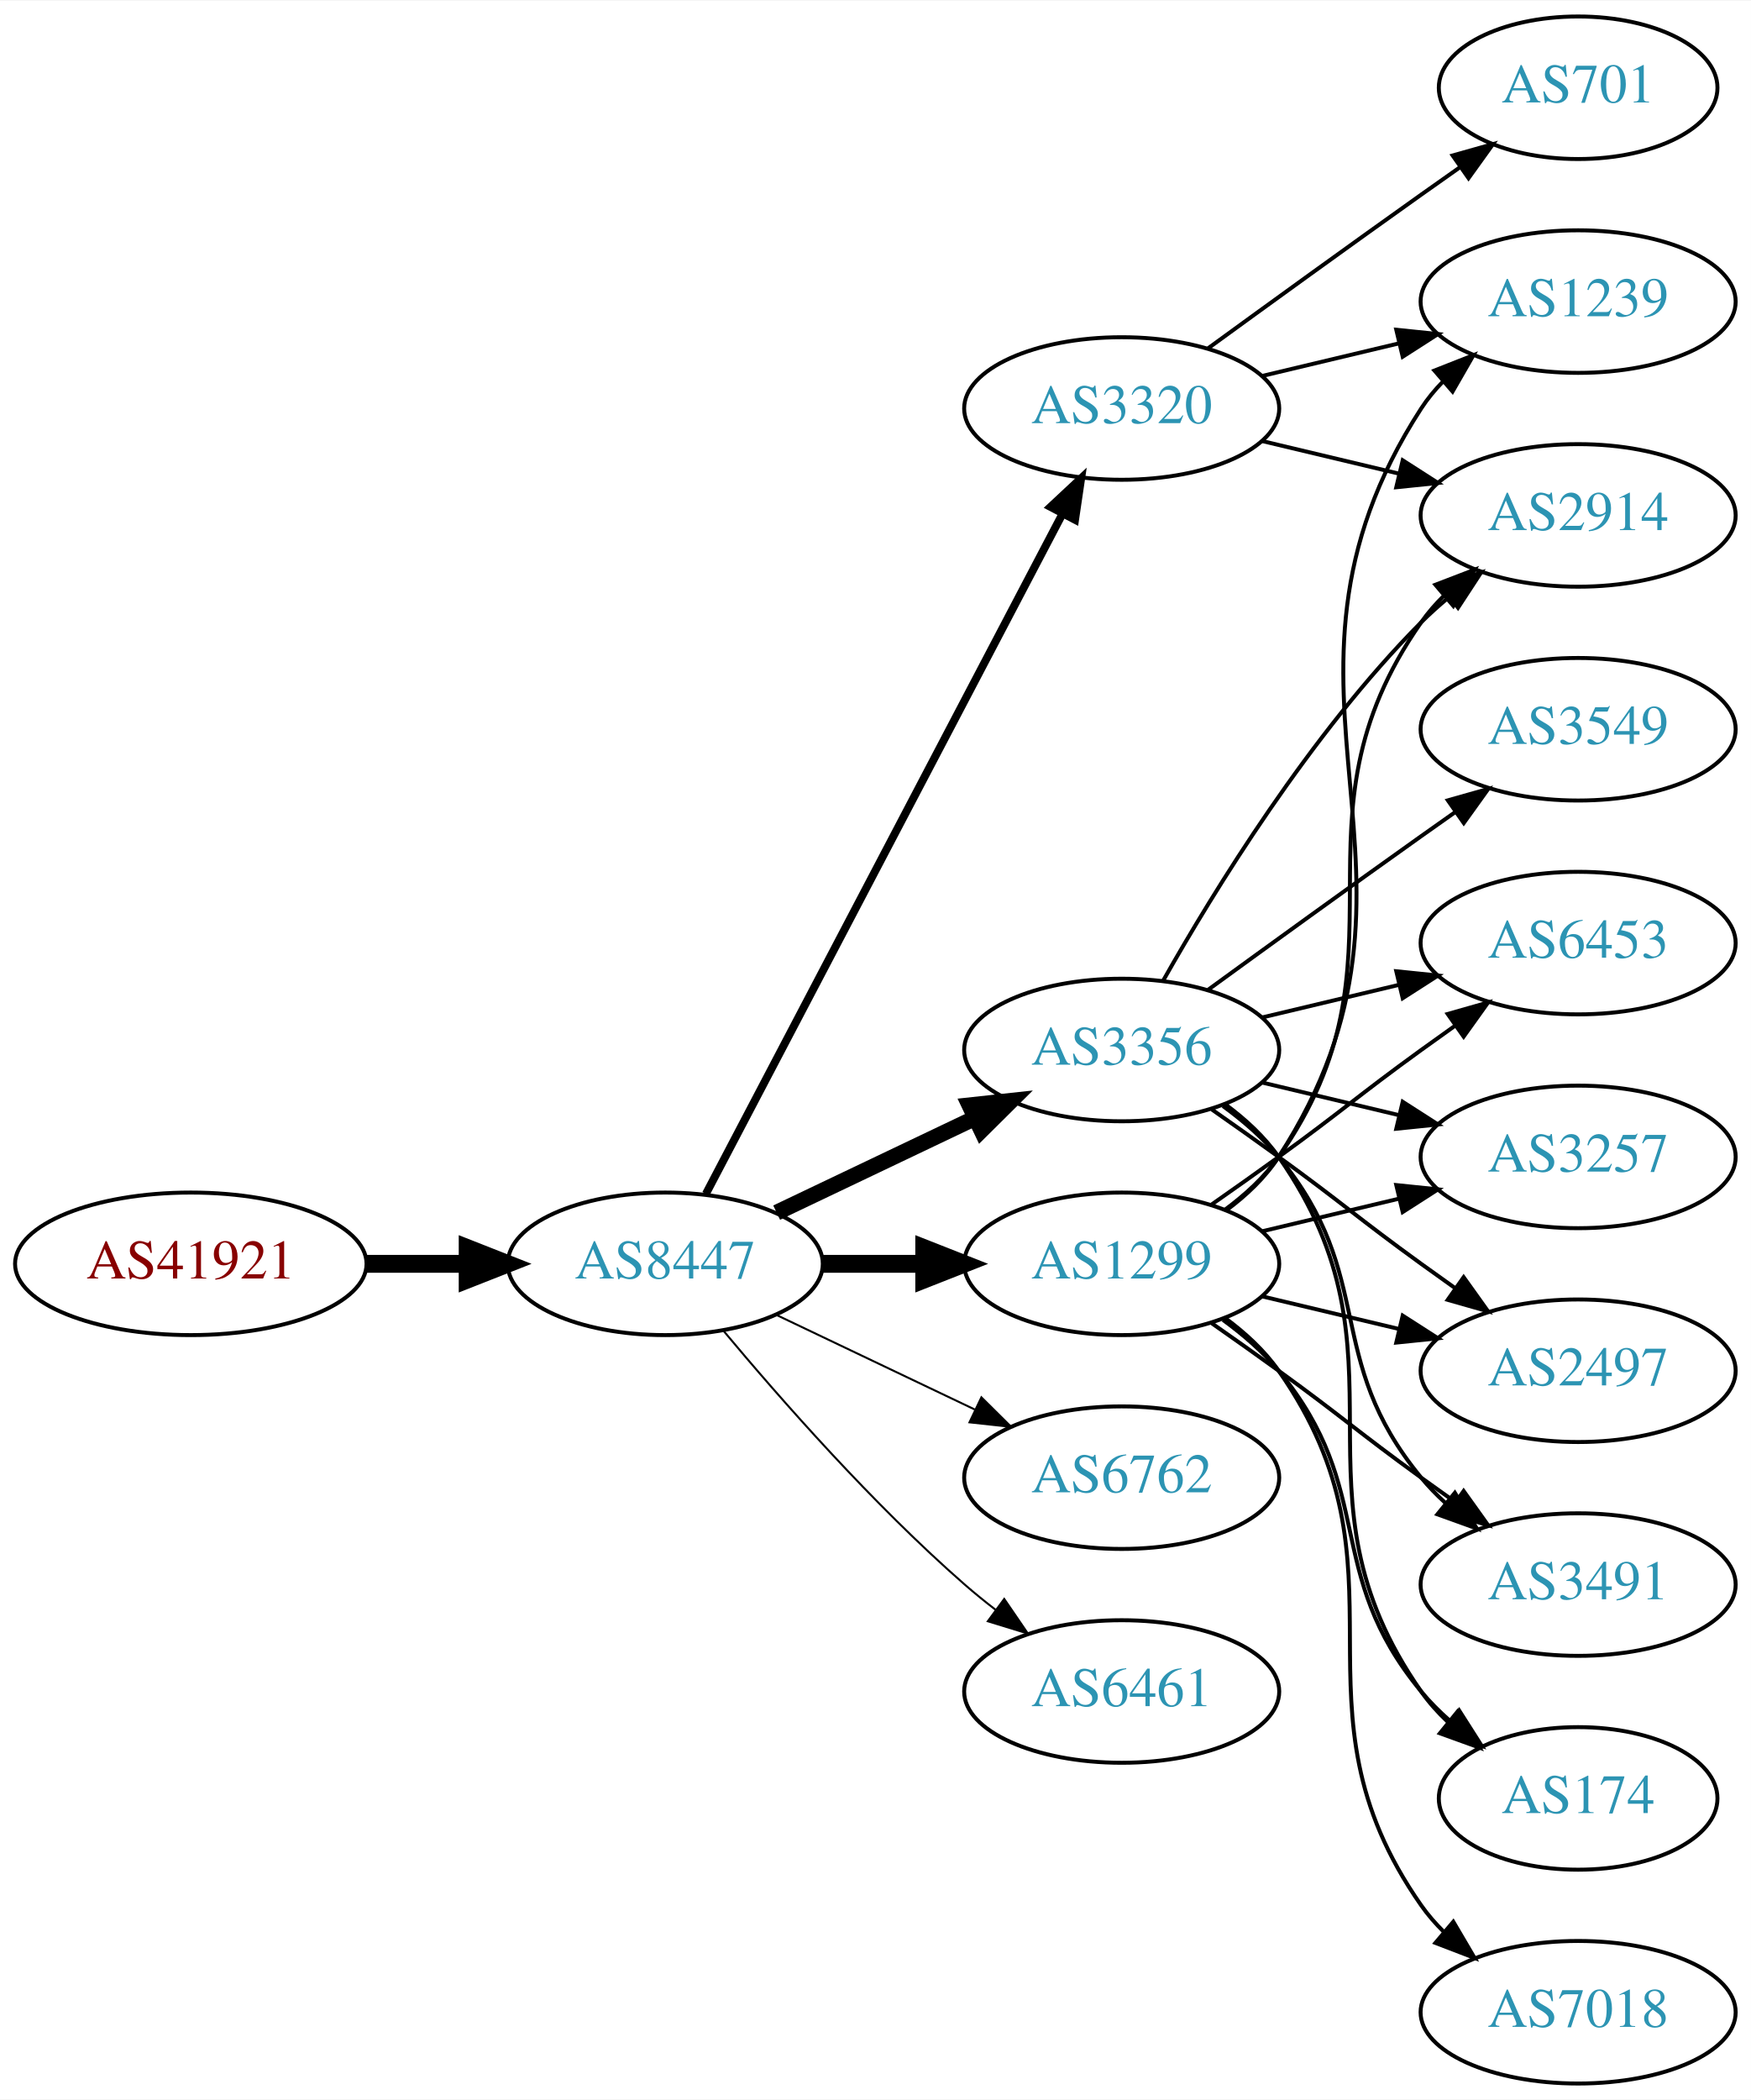
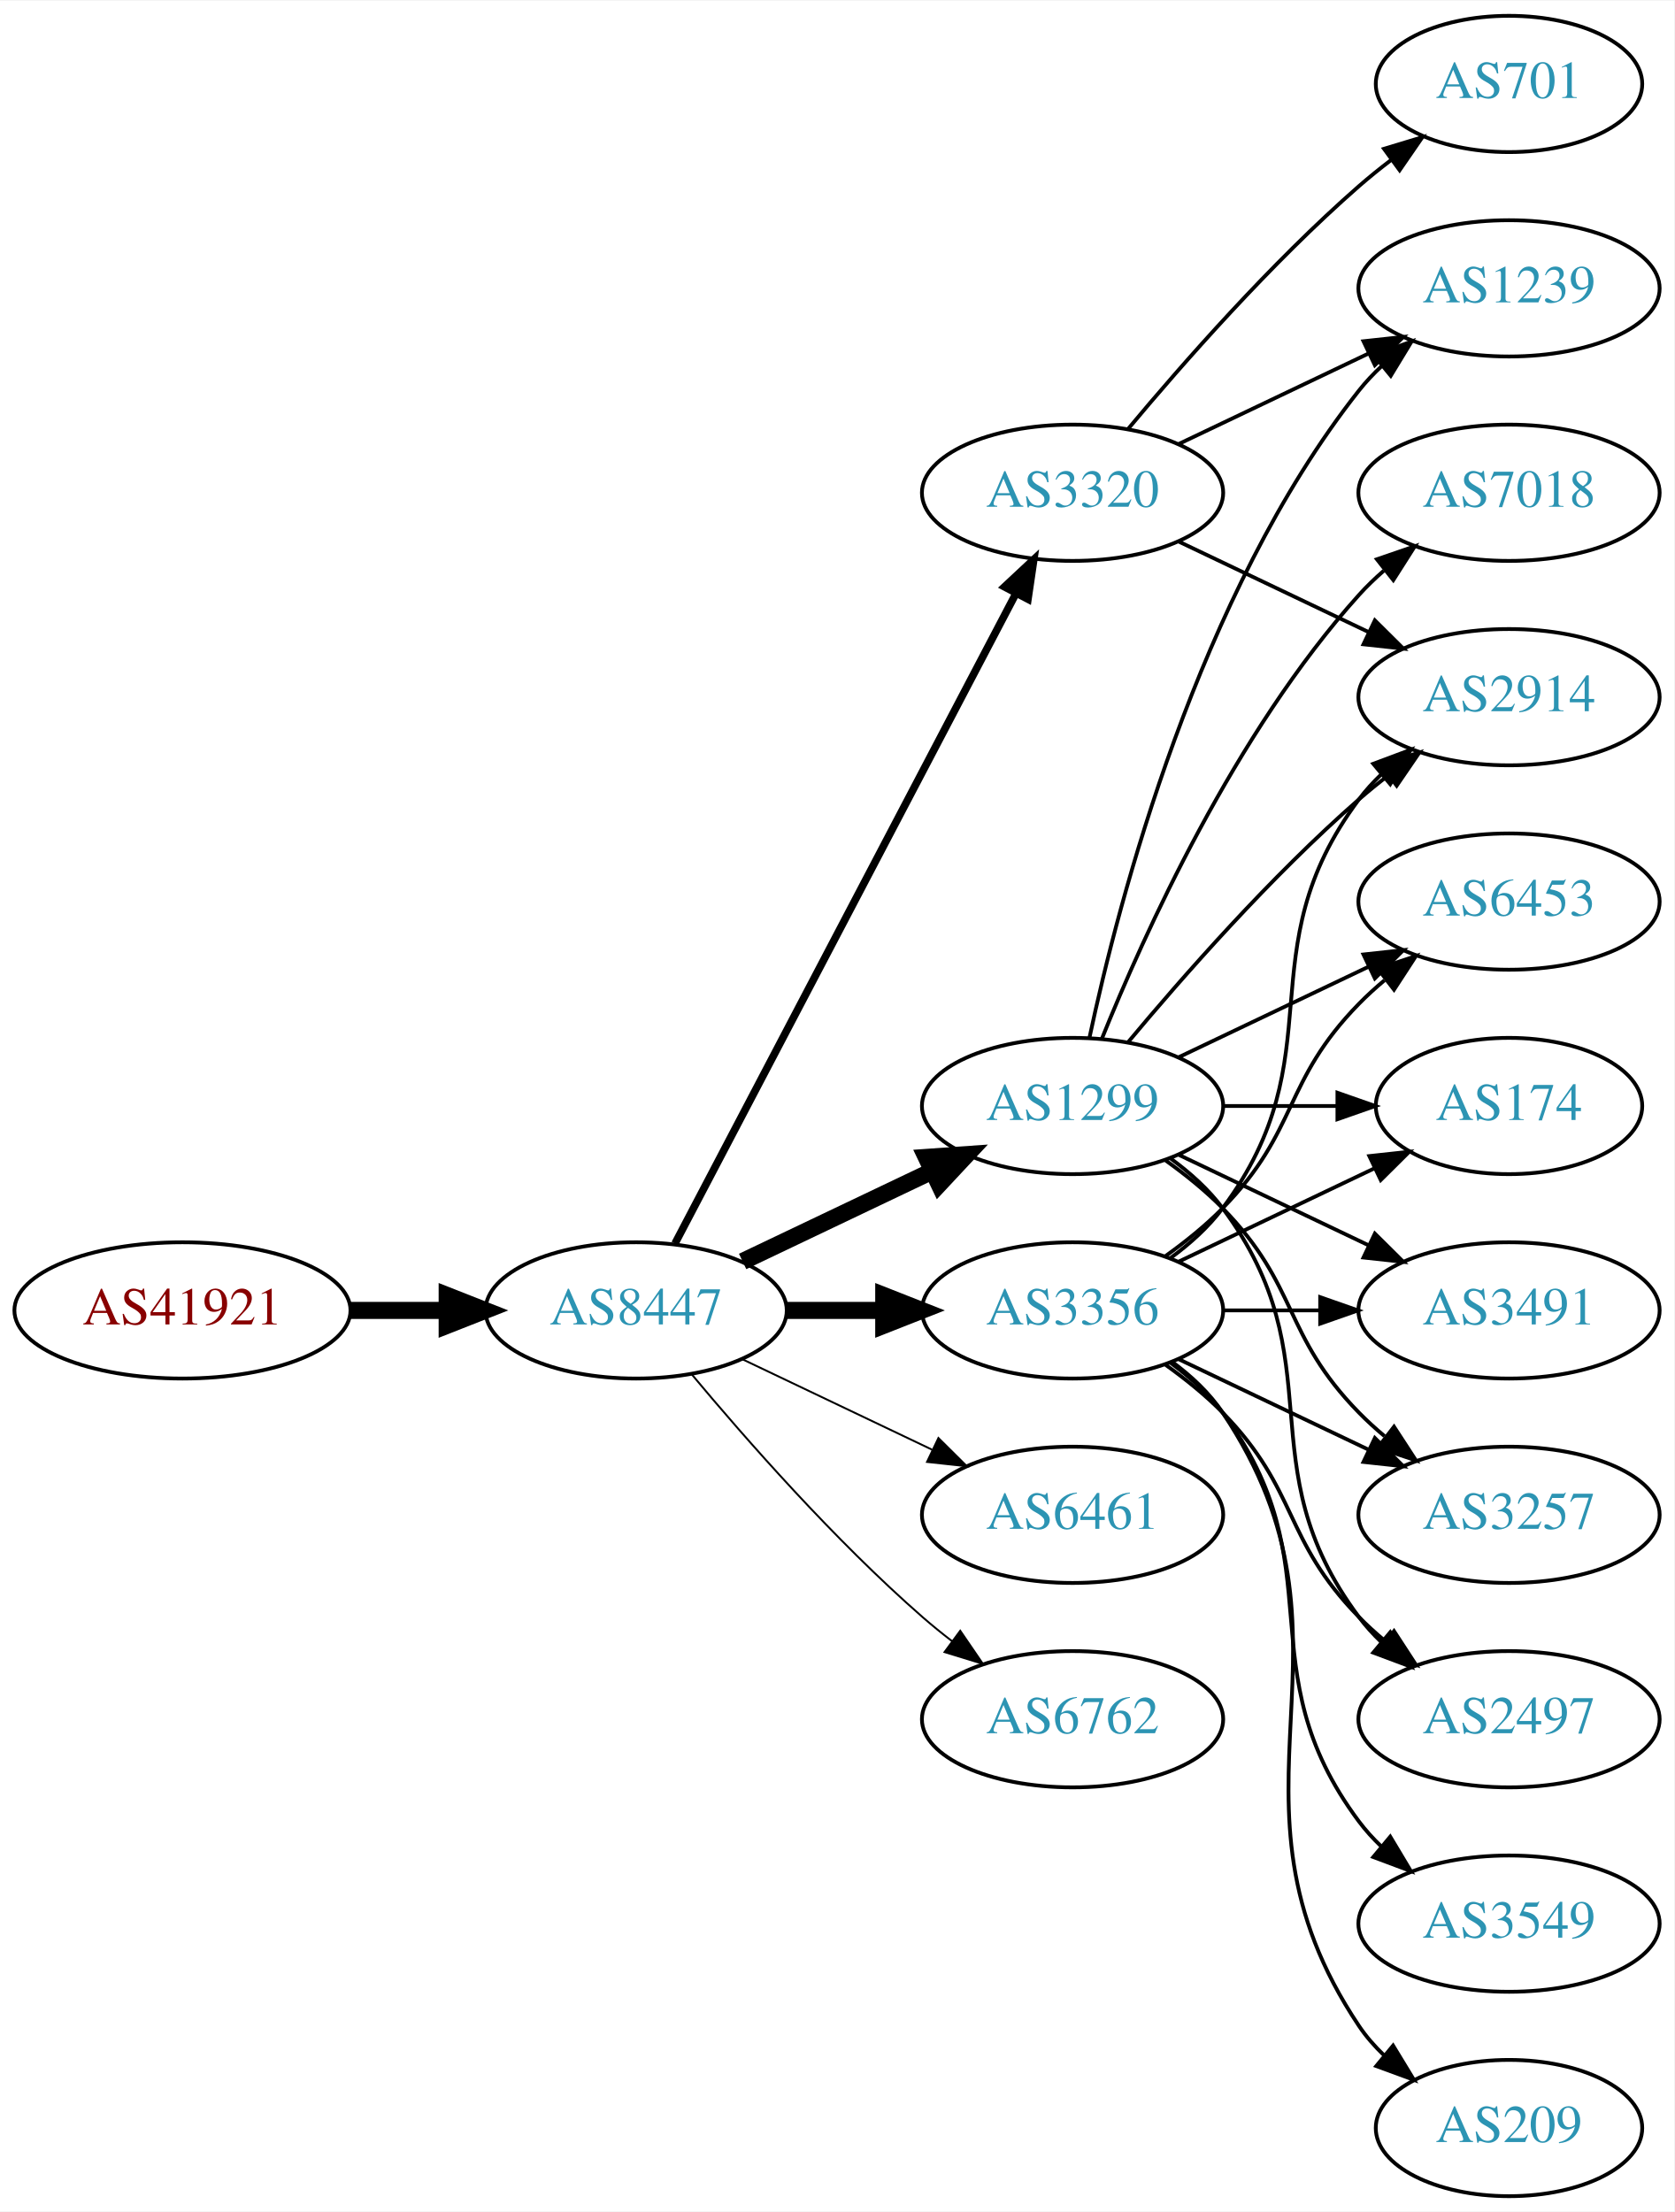
- <svg xmlns="http://www.w3.org/2000/svg" xmlns:xlink="http://www.w3.org/1999/xlink" width="442pt" height="530pt" viewBox="0.00 0.00 442.27 530.00">
-   <g id="graph0" class="graph" transform="scale(1 1) rotate(0) translate(4 526)">
-     <polygon fill="white" stroke="none" points="-4,4 -4,-526 438.271,-526 438.271,4 -4,4" />
+ <svg xmlns="http://www.w3.org/2000/svg" xmlns:xlink="http://www.w3.org/1999/xlink" width="442pt" height="584pt" viewBox="0.00 0.00 442.27 584.00">
+   <g id="graph0" class="graph" transform="scale(1 1) rotate(0) translate(4 580)">
+     <polygon fill="white" stroke="none" points="-4,4 -4,-580 438.271,-580 438.271,4 -4,4" />
    <g id="node1" class="node">
      <g id="a_node1">
        <a xlink:href="/asn/41921" xlink:title="AS41921 ~ B&amp;R Industrial Automation GmbH [AT]">
-           <ellipse fill="#ffffff" stroke="black" cx="44.196" cy="-207" rx="44.393" ry="18" />
-           <text text-anchor="middle" x="44.196" y="-203.3" font-family="Times,serif" font-size="14.00" fill="#880000">AS41921</text>
+           <ellipse fill="#ffffff" stroke="black" cx="44.196" cy="-234" rx="44.393" ry="18" />
+           <text text-anchor="middle" x="44.196" y="-230.3" font-family="Times,serif" font-size="14.00" fill="#880000">AS41921</text>
        </a>
      </g>
    </g>
    <g id="node2" class="node">
      <g id="a_node2">
        <a xlink:href="/asn/8447" xlink:title="AS8447 ~ A1 Telekom Austria AG [AT]">
-           <ellipse fill="#ffffff" stroke="black" cx="164.039" cy="-207" rx="39.794" ry="18" />
-           <text text-anchor="middle" x="164.039" y="-203.3" font-family="Times,serif" font-size="14.00" fill="#2c94b3">AS8447</text>
+           <ellipse fill="#ffffff" stroke="black" cx="164.039" cy="-234" rx="39.794" ry="18" />
+           <text text-anchor="middle" x="164.039" y="-230.3" font-family="Times,serif" font-size="14.00" fill="#2c94b3">AS8447</text>
        </a>
      </g>
    </g>
    <g id="edge1" class="edge">
-       <path fill="none" stroke="black" stroke-width="4.5" d="M88.407,-207C96.72,-207 105.482,-207 113.965,-207" />
-       <polygon fill="black" stroke="black" stroke-width="4.5" points="114.123,-210.938 124.123,-207 114.123,-203.063 114.123,-210.938" />
+       <path fill="none" stroke="black" stroke-width="4.5" d="M88.407,-234C96.72,-234 105.482,-234 113.965,-234" />
+       <polygon fill="black" stroke="black" stroke-width="4.5" points="114.123,-237.938 124.123,-234 114.123,-230.063 114.123,-237.938" />
    </g>
    <g id="node3" class="node">
      <g id="a_node3">
-         <a xlink:href="/asn/3320" xlink:title="AS3320 ~ DTAG [DE]">
-           <ellipse fill="#ffffff" stroke="black" cx="279.332" cy="-423" rx="39.794" ry="18" />
-           <text text-anchor="middle" x="279.332" y="-419.3" font-family="Times,serif" font-size="14.00" fill="#2c94b3">AS3320</text>
+         <a xlink:href="/asn/1299" xlink:title="AS1299 ~ Telia Carrier [EU]">
+           <ellipse fill="#ffffff" stroke="black" cx="279.332" cy="-288" rx="39.794" ry="18" />
+           <text text-anchor="middle" x="279.332" y="-284.3" font-family="Times,serif" font-size="14.00" fill="#2c94b3">AS1299</text>
        </a>
      </g>
    </g>
    <g id="edge2" class="edge">
-       <path fill="none" stroke="black" stroke-width="2" d="M174.31,-224.676C194.151,-262.505 240.829,-351.499 264.316,-396.278" />
-       <polygon fill="black" stroke="black" stroke-width="2" points="261.347,-398.152 269.091,-405.383 267.546,-394.901 261.347,-398.152" />
+       <path fill="none" stroke="black" stroke-width="4.5" d="M192.175,-246.934C207.169,-254.081 225.99,-263.052 242.213,-270.785" />
+       <polygon fill="black" stroke="black" stroke-width="4.5" points="240.695,-274.423 251.417,-275.171 244.084,-267.314 240.695,-274.423" />
    </g>
    <g id="node4" class="node">
      <g id="a_node4">
        <a xlink:href="/asn/3356" xlink:title="AS3356 ~ Level 3 Parent, LLC [US]">
-           <ellipse fill="#ffffff" stroke="black" cx="279.332" cy="-261" rx="39.794" ry="18" />
-           <text text-anchor="middle" x="279.332" y="-257.3" font-family="Times,serif" font-size="14.00" fill="#2c94b3">AS3356</text>
+           <ellipse fill="#ffffff" stroke="black" cx="279.332" cy="-234" rx="39.794" ry="18" />
+           <text text-anchor="middle" x="279.332" y="-230.3" font-family="Times,serif" font-size="14.00" fill="#2c94b3">AS3356</text>
        </a>
      </g>
    </g>
    <g id="edge3" class="edge">
-       <path fill="none" stroke="black" stroke-width="4" d="M192.175,-219.934C207.169,-227.081 225.99,-236.052 242.213,-243.785" />
-       <polygon fill="black" stroke="black" stroke-width="4" points="240.884,-247.028 251.417,-248.171 243.895,-240.709 240.884,-247.028" />
+       <path fill="none" stroke="black" stroke-width="4.5" d="M203.711,-234C211.914,-234 220.678,-234 229.21,-234" />
+       <polygon fill="black" stroke="black" stroke-width="4.5" points="229.449,-237.938 239.449,-234 229.449,-230.063 229.449,-237.938" />
    </g>
    <g id="node5" class="node">
      <g id="a_node5">
-         <a xlink:href="/asn/6762" xlink:title="AS6762 ~ TELECOM ITALIA SPARKLE S.p.A. [IT]">
-           <ellipse fill="#ffffff" stroke="black" cx="279.332" cy="-153" rx="39.794" ry="18" />
-           <text text-anchor="middle" x="279.332" y="-149.3" font-family="Times,serif" font-size="14.00" fill="#2c94b3">AS6762</text>
+         <a xlink:href="/asn/3320" xlink:title="AS3320 ~ DTAG [DE]">
+           <ellipse fill="#ffffff" stroke="black" cx="279.332" cy="-450" rx="39.794" ry="18" />
+           <text text-anchor="middle" x="279.332" y="-446.3" font-family="Times,serif" font-size="14.00" fill="#2c94b3">AS3320</text>
        </a>
      </g>
    </g>
    <g id="edge4" class="edge">
-       <path fill="none" stroke="black" stroke-width="0.5" d="M192.175,-194.066C207.169,-186.919 225.99,-177.948 242.213,-170.215" />
-       <polygon fill="black" stroke="black" stroke-width="0.5" points="243.895,-173.291 251.417,-165.829 240.884,-166.972 243.895,-173.291" />
+       <path fill="none" stroke="black" stroke-width="2" d="M174.31,-251.676C194.151,-289.505 240.829,-378.499 264.316,-423.278" />
+       <polygon fill="black" stroke="black" stroke-width="2" points="261.347,-425.152 269.091,-432.383 267.546,-421.901 261.347,-425.152" />
    </g>
    <g id="node6" class="node">
      <g id="a_node6">
-         <a xlink:href="/asn/1299" xlink:title="AS1299 ~ Telia Carrier [EU]">
-           <ellipse fill="#ffffff" stroke="black" cx="279.332" cy="-207" rx="39.794" ry="18" />
-           <text text-anchor="middle" x="279.332" y="-203.3" font-family="Times,serif" font-size="14.00" fill="#2c94b3">AS1299</text>
+         <a xlink:href="/asn/6461" xlink:title="AS6461 ~ Zayo Bandwidth [US]">
+           <ellipse fill="#ffffff" stroke="black" cx="279.332" cy="-180" rx="39.794" ry="18" />
+           <text text-anchor="middle" x="279.332" y="-176.3" font-family="Times,serif" font-size="14.00" fill="#2c94b3">AS6461</text>
        </a>
      </g>
    </g>
    <g id="edge5" class="edge">
-       <path fill="none" stroke="black" stroke-width="4.5" d="M203.711,-207C211.914,-207 220.678,-207 229.21,-207" />
-       <polygon fill="black" stroke="black" stroke-width="4.5" points="229.449,-210.938 239.449,-207 229.449,-203.063 229.449,-210.938" />
+       <path fill="none" stroke="black" stroke-width="0.5" d="M192.175,-221.066C207.169,-213.919 225.99,-204.948 242.213,-197.215" />
+       <polygon fill="black" stroke="black" stroke-width="0.5" points="243.895,-200.291 251.417,-192.829 240.884,-193.972 243.895,-200.291" />
    </g>
    <g id="node7" class="node">
      <g id="a_node7">
-         <a xlink:href="/asn/6461" xlink:title="AS6461 ~ Zayo Bandwidth [US]">
-           <ellipse fill="#ffffff" stroke="black" cx="279.332" cy="-99" rx="39.794" ry="18" />
-           <text text-anchor="middle" x="279.332" y="-95.3" font-family="Times,serif" font-size="14.00" fill="#2c94b3">AS6461</text>
+         <a xlink:href="/asn/6762" xlink:title="AS6762 ~ TELECOM ITALIA SPARKLE S.p.A. [IT]">
+           <ellipse fill="#ffffff" stroke="black" cx="279.332" cy="-126" rx="39.794" ry="18" />
+           <text text-anchor="middle" x="279.332" y="-122.3" font-family="Times,serif" font-size="14.00" fill="#2c94b3">AS6762</text>
        </a>
      </g>
    </g>
    <g id="edge6" class="edge">
-       <path fill="none" stroke="black" stroke-width="0.5" d="M178.669,-190.183C192.951,-173.071 216.498,-146.255 239.685,-126 242.151,-123.846 244.789,-121.706 247.487,-119.628" />
-       <polygon fill="black" stroke="black" stroke-width="0.5" points="249.66,-122.375 255.641,-113.63 245.512,-116.736 249.66,-122.375" />
+       <path fill="none" stroke="black" stroke-width="0.5" d="M178.669,-217.183C192.951,-200.071 216.498,-173.255 239.685,-153 242.151,-150.846 244.789,-148.706 247.487,-146.628" />
+       <polygon fill="black" stroke="black" stroke-width="0.5" points="249.66,-149.375 255.641,-140.63 245.512,-143.736 249.66,-149.375" />
    </g>
    <g id="node8" class="node">
      <g id="a_node8">
-         <a xlink:href="/asn/701" xlink:title="AS701 ~ UUNET [US]">
-           <ellipse fill="#ffffff" stroke="black" cx="394.625" cy="-504" rx="35.194" ry="18" />
-           <text text-anchor="middle" x="394.625" y="-500.3" font-family="Times,serif" font-size="14.00" fill="#2c94b3">AS701</text>
+         <a xlink:href="/asn/6453" xlink:title="AS6453 ~ TATA COMMUNICATIONS (AMERICA) INC [US]">
+           <ellipse fill="#ffffff" stroke="black" cx="394.625" cy="-342" rx="39.794" ry="18" />
+           <text text-anchor="middle" x="394.625" y="-338.3" font-family="Times,serif" font-size="14.00" fill="#2c94b3">AS6453</text>
        </a>
      </g>
    </g>
    <g id="edge7" class="edge">
-       <path fill="none" stroke="black" d="M301.18,-438.222C316.114,-449.091 336.727,-464.025 354.978,-477 358.188,-479.282 361.557,-481.661 364.912,-484.018" />
-       <polygon fill="black" stroke="black" points="362.924,-486.899 373.123,-489.77 366.94,-481.166 362.924,-486.899" />
+       <path fill="none" stroke="black" d="M307.468,-300.934C322.462,-308.081 341.283,-317.052 357.506,-324.785" />
+       <polygon fill="black" stroke="black" points="356.177,-328.028 366.71,-329.171 359.188,-321.709 356.177,-328.028" />
    </g>
    <g id="node9" class="node">
      <g id="a_node9">
-         <a xlink:href="/asn/1239" xlink:title="AS1239 ~ Sprint [US]">
-           <ellipse fill="#ffffff" stroke="black" cx="394.625" cy="-450" rx="39.794" ry="18" />
-           <text text-anchor="middle" x="394.625" y="-446.3" font-family="Times,serif" font-size="14.00" fill="#2c94b3">AS1239</text>
+         <a xlink:href="/asn/174" xlink:title="AS174 ~ Cogent Communications [US]">
+           <ellipse fill="#ffffff" stroke="black" cx="394.625" cy="-288" rx="35.194" ry="18" />
+           <text text-anchor="middle" x="394.625" y="-284.3" font-family="Times,serif" font-size="14.00" fill="#2c94b3">AS174</text>
        </a>
      </g>
    </g>
    <g id="edge8" class="edge">
-       <path fill="none" stroke="black" d="M314.939,-431.248C325.81,-433.838 337.964,-436.735 349.407,-439.462" />
-       <polygon fill="black" stroke="black" points="348.69,-442.889 359.229,-441.803 350.313,-436.08 348.69,-442.889" />
+       <path fill="none" stroke="black" d="M319.004,-288C328.709,-288 339.2,-288 349.163,-288" />
+       <polygon fill="black" stroke="black" points="349.299,-291.5 359.299,-288 349.299,-284.5 349.299,-291.5" />
    </g>
    <g id="node10" class="node">
      <g id="a_node10">
+         <a xlink:href="/asn/3491" xlink:title="AS3491 ~ PCCW Global, Inc. [US]">
+           <ellipse fill="#ffffff" stroke="black" cx="394.625" cy="-234" rx="39.794" ry="18" />
+           <text text-anchor="middle" x="394.625" y="-230.3" font-family="Times,serif" font-size="14.00" fill="#2c94b3">AS3491</text>
+         </a>
+       </g>
+     </g>
+     <g id="edge9" class="edge">
+       <path fill="none" stroke="black" d="M307.468,-275.066C322.462,-267.919 341.283,-258.948 357.506,-251.215" />
+       <polygon fill="black" stroke="black" points="359.188,-254.291 366.71,-246.829 356.177,-247.972 359.188,-254.291" />
+     </g>
+     <g id="node11" class="node">
+       <g id="a_node11">
        <a xlink:href="/asn/2914" xlink:title="AS2914 ~ NTT America, Inc. [US]">
          <ellipse fill="#ffffff" stroke="black" cx="394.625" cy="-396" rx="39.794" ry="18" />
          <text text-anchor="middle" x="394.625" y="-392.3" font-family="Times,serif" font-size="14.00" fill="#2c94b3">AS2914</text>
        </a>
      </g>
    </g>
-     <g id="edge9" class="edge">
-       <path fill="none" stroke="black" d="M314.939,-414.752C325.81,-412.162 337.964,-409.265 349.407,-406.538" />
-       <polygon fill="black" stroke="black" points="350.313,-409.92 359.229,-404.197 348.69,-403.111 350.313,-409.92" />
-     </g>
    <g id="edge10" class="edge">
-       <path fill="none" stroke="black" d="M289.791,-278.49C302.573,-301.096 327.005,-340.886 354.978,-369 357.089,-371.121 359.385,-373.188 361.77,-375.171" />
-       <polygon fill="black" stroke="black" points="360.023,-378.242 370.086,-381.556 364.286,-372.69 360.023,-378.242" />
-     </g>
-     <g id="node11" class="node">
-       <g id="a_node11">
-         <a xlink:href="/asn/3549" xlink:title="AS3549 ~ Level 3 Parent, LLC [US]">
-           <ellipse fill="#ffffff" stroke="black" cx="394.625" cy="-342" rx="39.794" ry="18" />
-           <text text-anchor="middle" x="394.625" y="-338.3" font-family="Times,serif" font-size="14.00" fill="#2c94b3">AS3549</text>
-         </a>
-       </g>
-     </g>
-     <g id="edge11" class="edge">
-       <path fill="none" stroke="black" d="M301.18,-276.222C316.114,-287.091 336.727,-302.025 354.978,-315 357.799,-317.005 360.742,-319.085 363.69,-321.159" />
-       <polygon fill="black" stroke="black" points="361.717,-324.05 371.914,-326.926 365.736,-318.319 361.717,-324.05" />
+       <path fill="none" stroke="black" d="M293.962,-304.817C308.244,-321.929 331.791,-348.745 354.978,-369 357.444,-371.154 360.082,-373.294 362.78,-375.372" />
+       <polygon fill="black" stroke="black" points="360.805,-378.264 370.934,-381.37 364.953,-372.625 360.805,-378.264" />
    </g>
    <g id="node12" class="node">
      <g id="a_node12">
-         <a xlink:href="/asn/3257" xlink:title="AS3257 ~ GTT [DE]">
-           <ellipse fill="#ffffff" stroke="black" cx="394.625" cy="-234" rx="39.794" ry="18" />
-           <text text-anchor="middle" x="394.625" y="-230.3" font-family="Times,serif" font-size="14.00" fill="#2c94b3">AS3257</text>
-         </a>
-       </g>
-     </g>
-     <g id="edge12" class="edge">
-       <path fill="none" stroke="black" d="M314.939,-252.752C325.81,-250.162 337.964,-247.265 349.407,-244.538" />
-       <polygon fill="black" stroke="black" points="350.313,-247.92 359.229,-242.197 348.69,-241.111 350.313,-247.92" />
+         <a xlink:href="/asn/7018" xlink:title="AS7018 ~ AT&amp;T Services, Inc. [US]">
+           <ellipse fill="#ffffff" stroke="black" cx="394.625" cy="-450" rx="39.794" ry="18" />
+           <text text-anchor="middle" x="394.625" y="-446.3" font-family="Times,serif" font-size="14.00" fill="#2c94b3">AS7018</text>
+         </a>
+       </g>
+     </g>
+     <g id="edge11" class="edge">
+       <path fill="none" stroke="black" d="M287.079,-305.787C298.13,-333.243 322.184,-386.578 354.978,-423 356.98,-425.224 359.199,-427.363 361.532,-429.397" />
+       <polygon fill="black" stroke="black" points="359.73,-432.433 369.751,-435.873 364.062,-426.935 359.73,-432.433" />
    </g>
    <g id="node13" class="node">
      <g id="a_node13">
-         <a xlink:href="/asn/2497" xlink:title="AS2497 ~ Internet Initiative Japan Inc. [JP]">
+         <a xlink:href="/asn/3257" xlink:title="AS3257 ~ GTT [DE]">
          <ellipse fill="#ffffff" stroke="black" cx="394.625" cy="-180" rx="39.794" ry="18" />
-           <text text-anchor="middle" x="394.625" y="-176.3" font-family="Times,serif" font-size="14.00" fill="#2c94b3">AS2497</text>
-         </a>
-       </g>
-     </g>
-     <g id="edge13" class="edge">
-       <path fill="none" stroke="black" d="M302.089,-245.991C307.623,-242.121 313.542,-237.936 318.978,-234 335.178,-222.271 338.778,-218.729 354.978,-207 357.781,-204.971 360.712,-202.875 363.653,-200.79" />
-       <polygon fill="black" stroke="black" points="365.704,-203.627 371.868,-195.009 361.675,-197.903 365.704,-203.627" />
+           <text text-anchor="middle" x="394.625" y="-176.3" font-family="Times,serif" font-size="14.00" fill="#2c94b3">AS3257</text>
+         </a>
+       </g>
+     </g>
+     <g id="edge12" class="edge">
+       <path fill="none" stroke="black" d="M303.926,-273.611C309.182,-269.852 314.513,-265.563 318.978,-261 339.151,-240.383 334.806,-227.617 354.978,-207 357.071,-204.861 359.354,-202.782 361.731,-200.79" />
+       <polygon fill="black" stroke="black" points="364.249,-203.268 370.031,-194.389 359.974,-197.725 364.249,-203.268" />
    </g>
    <g id="node14" class="node">
      <g id="a_node14">
-         <a xlink:href="/asn/3491" xlink:title="AS3491 ~ PCCW Global, Inc. [US]">
+         <a xlink:href="/asn/2497" xlink:title="AS2497 ~ Internet Initiative Japan Inc. [JP]">
          <ellipse fill="#ffffff" stroke="black" cx="394.625" cy="-126" rx="39.794" ry="18" />
-           <text text-anchor="middle" x="394.625" y="-122.3" font-family="Times,serif" font-size="14.00" fill="#2c94b3">AS3491</text>
-         </a>
-       </g>
-     </g>
-     <g id="edge14" class="edge">
-       <path fill="none" stroke="black" d="M304.912,-246.844C310.007,-243.128 315.02,-238.799 318.978,-234 344.043,-203.606 329.913,-183.394 354.978,-153 356.833,-150.75 358.92,-148.604 361.139,-146.576" />
-       <polygon fill="black" stroke="black" points="363.488,-149.177 369.044,-140.156 359.075,-143.744 363.488,-149.177" />
+           <text text-anchor="middle" x="394.625" y="-122.3" font-family="Times,serif" font-size="14.00" fill="#2c94b3">AS2497</text>
+         </a>
+       </g>
+     </g>
+     <g id="edge13" class="edge">
+       <path fill="none" stroke="black" d="M305.262,-274.118C310.338,-270.389 315.256,-265.984 318.978,-261 349.249,-220.458 324.707,-193.542 354.978,-153 356.723,-150.664 358.73,-148.455 360.893,-146.383" />
+       <polygon fill="black" stroke="black" points="363.253,-148.973 368.694,-139.882 358.771,-143.595 363.253,-148.973" />
    </g>
    <g id="node15" class="node">
      <g id="a_node15">
-         <a xlink:href="/asn/174" xlink:title="AS174 ~ Cogent Communications [US]">
-           <ellipse fill="#ffffff" stroke="black" cx="394.625" cy="-72" rx="35.194" ry="18" />
-           <text text-anchor="middle" x="394.625" y="-68.3" font-family="Times,serif" font-size="14.00" fill="#2c94b3">AS174</text>
-         </a>
-       </g>
+         <a xlink:href="/asn/1239" xlink:title="AS1239 ~ Sprint [US]">
+           <ellipse fill="#ffffff" stroke="black" cx="394.625" cy="-504" rx="39.794" ry="18" />
+           <text text-anchor="middle" x="394.625" y="-500.3" font-family="Times,serif" font-size="14.00" fill="#2c94b3">AS1239</text>
+         </a>
+       </g>
+     </g>
+     <g id="edge14" class="edge">
+       <path fill="none" stroke="black" d="M283.822,-306.16C291.453,-342.03 312.445,-423.155 354.978,-477 356.785,-479.288 358.838,-481.462 361.033,-483.51" />
+       <polygon fill="black" stroke="black" points="358.944,-486.323 368.893,-489.966 363.387,-480.914 358.944,-486.323" />
    </g>
    <g id="edge15" class="edge">
-       <path fill="none" stroke="black" d="M305.491,-247.284C310.555,-243.545 315.411,-239.096 318.978,-234 354.592,-183.131 319.365,-149.869 354.978,-99 356.903,-96.251 359.202,-93.69 361.707,-91.327" />
-       <polygon fill="black" stroke="black" points="364.124,-93.873 369.668,-84.844 359.704,-88.445 364.124,-93.873" />
+       <path fill="none" stroke="black" d="M303.926,-248.389C309.182,-252.148 314.513,-256.437 318.978,-261 339.151,-281.617 334.806,-294.383 354.978,-315 357.071,-317.139 359.354,-319.218 361.731,-321.21" />
+       <polygon fill="black" stroke="black" points="359.974,-324.275 370.031,-327.611 364.249,-318.732 359.974,-324.275" />
+     </g>
+     <g id="edge21" class="edge">
+       <path fill="none" stroke="black" d="M307.468,-246.934C322.9,-254.29 342.385,-263.577 358.92,-271.459" />
+       <polygon fill="black" stroke="black" points="357.729,-274.768 368.262,-275.911 360.741,-268.449 357.729,-274.768" />
+     </g>
+     <g id="edge19" class="edge">
+       <path fill="none" stroke="black" d="M319.004,-234C327.207,-234 335.971,-234 344.503,-234" />
+       <polygon fill="black" stroke="black" points="344.742,-237.5 354.742,-234 344.742,-230.5 344.742,-237.5" />
+     </g>
+     <g id="edge18" class="edge">
+       <path fill="none" stroke="black" d="M305.262,-247.882C310.338,-251.611 315.256,-256.016 318.978,-261 349.249,-301.542 324.707,-328.458 354.978,-369 356.723,-371.336 358.73,-373.545 360.893,-375.617" />
+       <polygon fill="black" stroke="black" points="358.771,-378.405 368.694,-382.118 363.253,-373.027 358.771,-378.405" />
+     </g>
+     <g id="edge20" class="edge">
+       <path fill="none" stroke="black" d="M307.468,-221.066C322.462,-213.919 341.283,-204.948 357.506,-197.215" />
+       <polygon fill="black" stroke="black" points="359.188,-200.291 366.71,-192.829 356.177,-193.972 359.188,-200.291" />
+     </g>
+     <g id="edge17" class="edge">
+       <path fill="none" stroke="black" d="M303.926,-219.611C309.182,-215.852 314.513,-211.563 318.978,-207 339.151,-186.383 334.806,-173.617 354.978,-153 357.071,-150.861 359.354,-148.782 361.731,-146.79" />
+       <polygon fill="black" stroke="black" points="364.249,-149.268 370.031,-140.389 359.974,-143.725 364.249,-149.268" />
    </g>
    <g id="node16" class="node">
      <g id="a_node16">
-         <a xlink:href="/asn/6453" xlink:title="AS6453 ~ TATA COMMUNICATIONS (AMERICA) INC [US]">
-           <ellipse fill="#ffffff" stroke="black" cx="394.625" cy="-288" rx="39.794" ry="18" />
-           <text text-anchor="middle" x="394.625" y="-284.3" font-family="Times,serif" font-size="14.00" fill="#2c94b3">AS6453</text>
+         <a xlink:href="/asn/209" xlink:title="AS209 ~ CenturyLink Communications, LLC [US]">
+           <ellipse fill="#ffffff" stroke="black" cx="394.625" cy="-18" rx="35.194" ry="18" />
+           <text text-anchor="middle" x="394.625" y="-14.3" font-family="Times,serif" font-size="14.00" fill="#2c94b3">AS209</text>
        </a>
      </g>
    </g>
    <g id="edge16" class="edge">
-       <path fill="none" stroke="black" d="M314.939,-269.248C325.81,-271.838 337.964,-274.735 349.407,-277.462" />
-       <polygon fill="black" stroke="black" points="348.69,-280.889 359.229,-279.803 350.313,-274.08 348.69,-280.889" />
-     </g>
-     <g id="edge20" class="edge">
-       <path fill="none" stroke="black" d="M305.768,-220.53C310.818,-224.278 315.597,-228.779 318.978,-234 365.453,-305.778 308.503,-351.222 354.978,-423 356.563,-425.448 358.455,-427.737 360.538,-429.864" />
-       <polygon fill="black" stroke="black" points="358.332,-432.584 368.188,-436.47 362.907,-427.285 358.332,-432.584" />
-     </g>
-     <g id="edge24" class="edge">
-       <path fill="none" stroke="black" d="M305.491,-220.716C310.555,-224.455 315.411,-228.904 318.978,-234 354.592,-284.869 319.365,-318.131 354.978,-369 356.65,-371.389 358.606,-373.635 360.733,-375.733" />
-       <polygon fill="black" stroke="black" points="358.573,-378.49 368.465,-382.284 363.097,-373.149 358.573,-378.49" />
-     </g>
-     <g id="edge22" class="edge">
-       <path fill="none" stroke="black" d="M314.939,-215.248C325.81,-217.838 337.964,-220.735 349.407,-223.462" />
-       <polygon fill="black" stroke="black" points="348.69,-226.889 359.229,-225.803 350.313,-220.08 348.69,-226.889" />
-     </g>
-     <g id="edge23" class="edge">
-       <path fill="none" stroke="black" d="M314.939,-198.752C325.81,-196.162 337.964,-193.265 349.407,-190.538" />
-       <polygon fill="black" stroke="black" points="350.313,-193.92 359.229,-188.197 348.69,-187.111 350.313,-193.92" />
-     </g>
-     <g id="edge17" class="edge">
-       <path fill="none" stroke="black" d="M302.089,-191.991C307.623,-188.121 313.542,-183.936 318.978,-180 335.178,-168.271 338.778,-164.729 354.978,-153 357.781,-150.971 360.712,-148.875 363.653,-146.79" />
-       <polygon fill="black" stroke="black" points="365.704,-149.627 371.868,-141.009 361.675,-143.903 365.704,-149.627" />
-     </g>
-     <g id="edge21" class="edge">
-       <path fill="none" stroke="black" d="M304.912,-192.844C310.007,-189.128 315.02,-184.799 318.978,-180 344.043,-149.606 329.913,-129.394 354.978,-99 357.113,-96.411 359.556,-93.959 362.152,-91.666" />
-       <polygon fill="black" stroke="black" points="364.56,-94.225 370.251,-85.288 360.229,-88.725 364.56,-94.225" />
-     </g>
-     <g id="edge19" class="edge">
-       <path fill="none" stroke="black" d="M302.089,-222.009C307.623,-225.879 313.542,-230.064 318.978,-234 335.178,-245.729 338.778,-249.271 354.978,-261 357.781,-263.029 360.712,-265.125 363.653,-267.21" />
-       <polygon fill="black" stroke="black" points="361.675,-270.097 371.868,-272.991 365.704,-264.373 361.675,-270.097" />
+       <path fill="none" stroke="black" d="M305.651,-220.393C310.707,-216.649 315.518,-212.169 318.978,-207 360.003,-145.706 313.954,-106.294 354.978,-45 356.845,-42.211 359.105,-39.623 361.584,-37.243" />
+       <polygon fill="black" stroke="black" points="364.002,-39.786 369.507,-30.734 359.558,-34.378 364.002,-39.786" />
    </g>
    <g id="node17" class="node">
      <g id="a_node17">
-         <a xlink:href="/asn/7018" xlink:title="AS7018 ~ AT&amp;T Services, Inc. [US]">
-           <ellipse fill="#ffffff" stroke="black" cx="394.625" cy="-18" rx="39.794" ry="18" />
-           <text text-anchor="middle" x="394.625" y="-14.3" font-family="Times,serif" font-size="14.00" fill="#2c94b3">AS7018</text>
-         </a>
-       </g>
-     </g>
-     <g id="edge18" class="edge">
-       <path fill="none" stroke="black" d="M305.491,-193.284C310.555,-189.545 315.411,-185.096 318.978,-180 354.592,-129.131 319.365,-95.869 354.978,-45 356.65,-42.611 358.606,-40.365 360.733,-38.267" />
-       <polygon fill="black" stroke="black" points="363.097,-40.851 368.465,-31.716 358.573,-35.51 363.097,-40.851" />
+         <a xlink:href="/asn/3549" xlink:title="AS3549 ~ Level 3 Parent, LLC [US]">
+           <ellipse fill="#ffffff" stroke="black" cx="394.625" cy="-72" rx="39.794" ry="18" />
+           <text text-anchor="middle" x="394.625" y="-68.3" font-family="Times,serif" font-size="14.00" fill="#2c94b3">AS3549</text>
+         </a>
+       </g>
+     </g>
+     <g id="edge22" class="edge">
+       <path fill="none" stroke="black" d="M305.262,-220.118C310.338,-216.389 315.256,-211.984 318.978,-207 349.249,-166.458 324.707,-139.542 354.978,-99 356.723,-96.664 358.73,-94.455 360.893,-92.383" />
+       <polygon fill="black" stroke="black" points="363.253,-94.973 368.694,-85.882 358.771,-89.595 363.253,-94.973" />
+     </g>
+     <g id="edge23" class="edge">
+       <path fill="none" stroke="black" d="M307.468,-437.066C322.462,-429.919 341.283,-420.948 357.506,-413.215" />
+       <polygon fill="black" stroke="black" points="359.188,-416.291 366.71,-408.829 356.177,-409.972 359.188,-416.291" />
+     </g>
+     <g id="edge25" class="edge">
+       <path fill="none" stroke="black" d="M307.468,-462.934C322.462,-470.081 341.283,-479.052 357.506,-486.785" />
+       <polygon fill="black" stroke="black" points="356.177,-490.028 366.71,-491.171 359.188,-483.709 356.177,-490.028" />
+     </g>
+     <g id="node18" class="node">
+       <g id="a_node18">
+         <a xlink:href="/asn/701" xlink:title="AS701 ~ UUNET [US]">
+           <ellipse fill="#ffffff" stroke="black" cx="394.625" cy="-558" rx="35.194" ry="18" />
+           <text text-anchor="middle" x="394.625" y="-554.3" font-family="Times,serif" font-size="14.00" fill="#2c94b3">AS701</text>
+         </a>
+       </g>
+     </g>
+     <g id="edge24" class="edge">
+       <path fill="none" stroke="black" d="M293.962,-466.817C308.244,-483.929 331.791,-510.745 354.978,-531 357.648,-533.332 360.521,-535.648 363.451,-537.886" />
+       <polygon fill="black" stroke="black" points="361.602,-540.87 371.742,-543.939 365.729,-535.216 361.602,-540.87" />
    </g>
  </g>
</svg>
